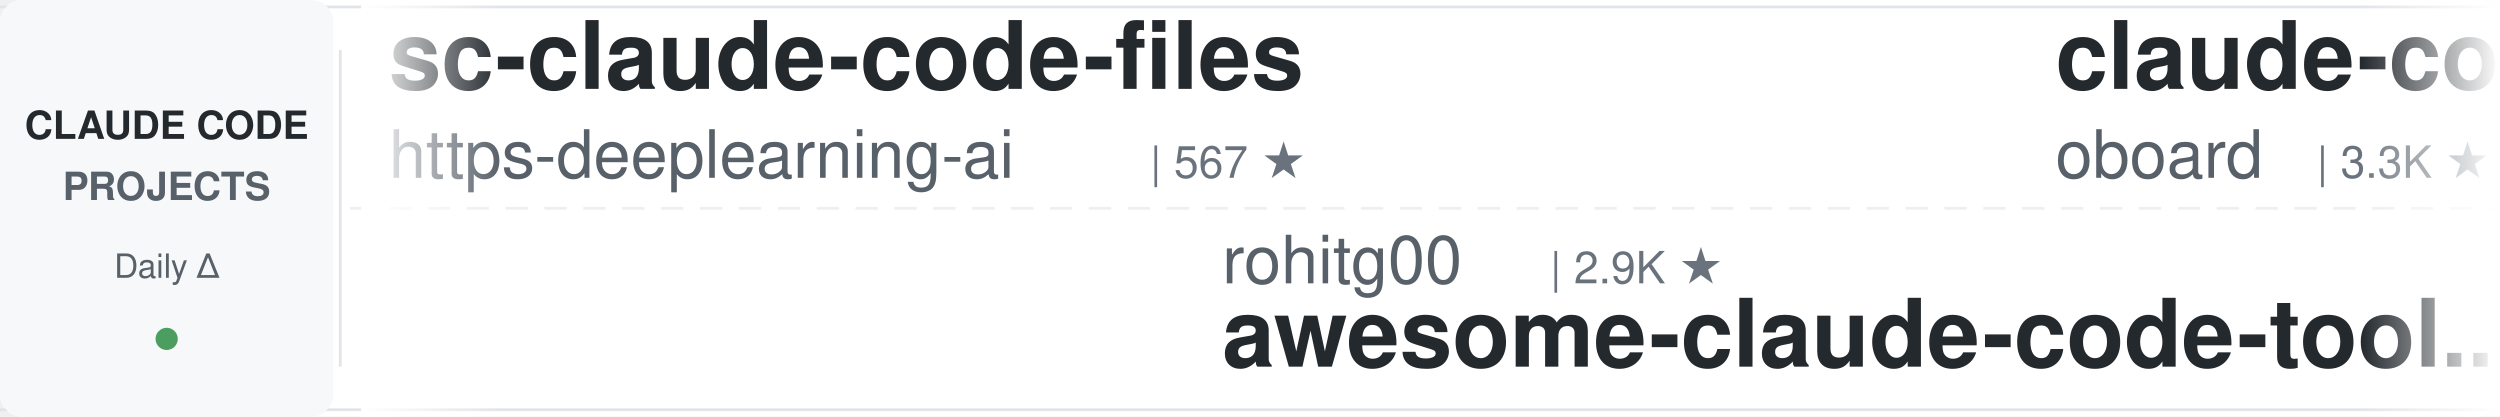
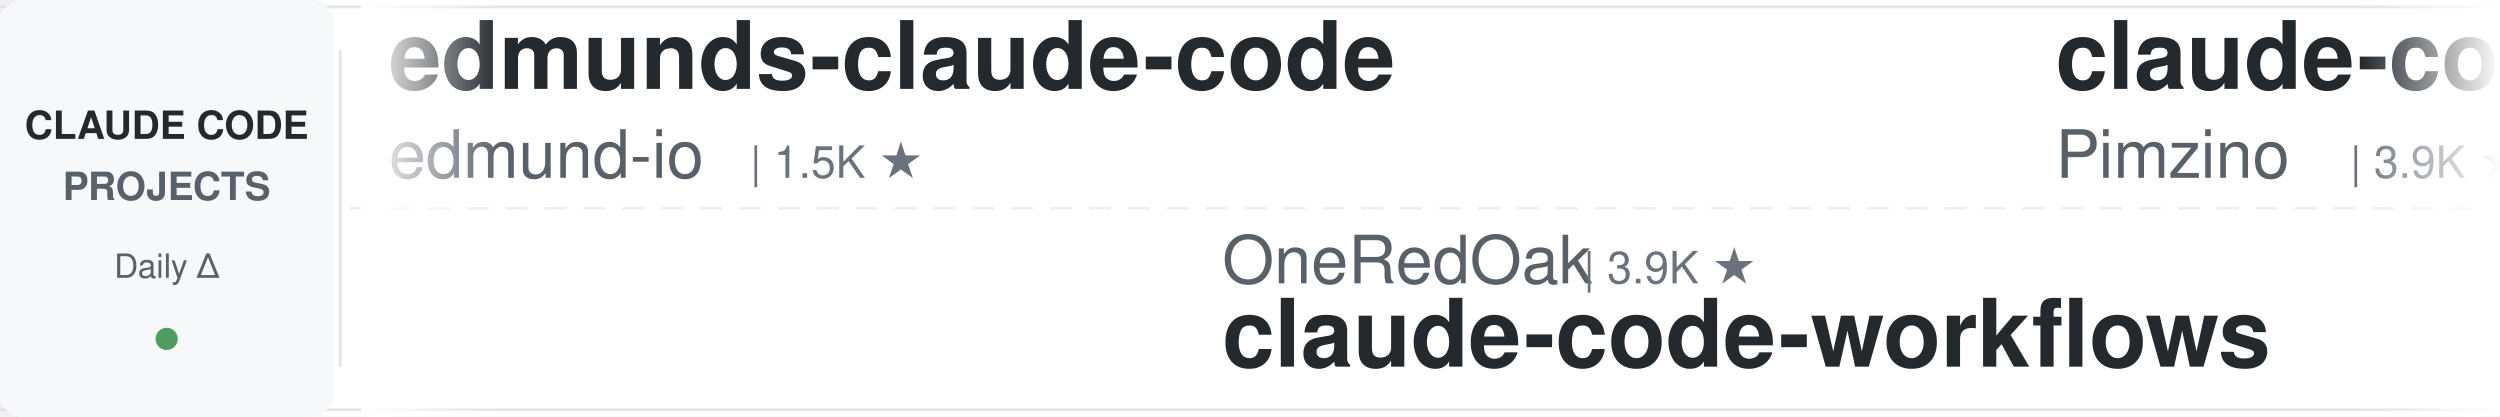
<svg xmlns="http://www.w3.org/2000/svg" width="900" height="150">
  <defs>
    <linearGradient id="leftFade" x1="0%" y1="0%" x2="100%" y2="0%">
      <stop offset="0%" style="stop-color:#ffffff;stop-opacity:1" />
      <stop offset="100%" style="stop-color:#ffffff;stop-opacity:0" />
    </linearGradient>
    <linearGradient id="rightFade" x1="0%" y1="0%" x2="100%" y2="0%">
      <stop offset="0%" style="stop-color:#ffffff;stop-opacity:0" />
      <stop offset="100%" style="stop-color:#ffffff;stop-opacity:1" />
    </linearGradient>
  </defs>
  <rect width="900" height="150" fill="#ffffff" rx="8" />
  <rect x="0" y="2" width="900" height="1" fill="#e1e4e8" />
  <rect x="0" y="147" width="900" height="1" fill="#e1e4e8" />
  <line x1="0" y1="75" x2="900" y2="75" stroke="#e1e4e8" stroke-width="1" stroke-dasharray="8 6" opacity="0.6" />
  <rect x="0" y="0" width="120" height="150" fill="#f6f8fa" rx="8" />
  <text x="60" y="50" font-family="-apple-system, BlinkMacSystemFont, 'Segoe UI', Helvetica, Arial, sans-serif" font-size="14" font-weight="600" fill="#24292e" text-anchor="middle">CLAUDE CODE</text>
  <text x="60" y="72" font-family="-apple-system, BlinkMacSystemFont, 'Segoe UI', Helvetica, Arial, sans-serif" font-size="14" font-weight="600" fill="#586069" text-anchor="middle">PROJECTS</text>
  <text x="60" y="100" font-family="-apple-system, BlinkMacSystemFont, 'Segoe UI', Helvetica, Arial, sans-serif" font-size="12" font-weight="500" fill="#586069" text-anchor="middle">Daily Δ</text>
  <circle cx="60" cy="122" r="4" fill="#22863a" opacity="0.8" />
  <rect x="122" y="18" width="1" height="114" fill="#e1e4e8" />
  <clipPath id="tickerClip">
    <rect x="130" y="0" width="770" height="150" />
  </clipPath>
  <g clip-path="url(#tickerClip)">
    <g id="tickerItems">
      <animateTransform attributeName="transform" attributeType="XML" type="translate" from="0 0" to="-3000 0" dur="54s" repeatCount="indefinite" />
      <g transform="translate(0, 0)">
-         <text x="140" y="32" font-family="-apple-system, BlinkMacSystemFont, 'Segoe UI', Helvetica, Arial, sans-serif" font-size="34" font-weight="600" fill="#24292e">sc-claude-code-files</text>
-         <text x="140" y="64" font-family="-apple-system, BlinkMacSystemFont, 'Segoe UI', Helvetica, Arial, sans-serif" font-size="24" font-weight="400" fill="#586069">https-deeplearning-ai</text>
-         <text x="414" y="64" font-family="-apple-system, BlinkMacSystemFont, 'Segoe UI', Helvetica, Arial, sans-serif" font-size="16" font-weight="500" fill="#6a737d">| 567 ★</text>
+         <text x="140" y="32" font-family="-apple-system, BlinkMacSystemFont, 'Segoe UI', Helvetica, Arial, sans-serif" font-size="34" font-weight="600" fill="#24292e">edmunds-claude-code</text>
+         <text x="140" y="64" font-family="-apple-system, BlinkMacSystemFont, 'Segoe UI', Helvetica, Arial, sans-serif" font-size="24" font-weight="400" fill="#586069">edmund-io</text>
+         <text x="270" y="64" font-family="-apple-system, BlinkMacSystemFont, 'Segoe UI', Helvetica, Arial, sans-serif" font-size="16" font-weight="500" fill="#6a737d">| 1.5K ★</text>
      </g>
      <g transform="translate(300, 0)">
-         <text x="140" y="102" font-family="-apple-system, BlinkMacSystemFont, 'Segoe UI', Helvetica, Arial, sans-serif" font-size="24" font-weight="400" fill="#586069">rohitg00</text>
-         <text x="258" y="102" font-family="-apple-system, BlinkMacSystemFont, 'Segoe UI', Helvetica, Arial, sans-serif" font-size="16" font-weight="500" fill="#6a737d">| 2.9K ★</text>
-         <text x="140" y="132" font-family="-apple-system, BlinkMacSystemFont, 'Segoe UI', Helvetica, Arial, sans-serif" font-size="34" font-weight="600" fill="#24292e">awesome-claude-code-tool...</text>
+         <text x="140" y="102" font-family="-apple-system, BlinkMacSystemFont, 'Segoe UI', Helvetica, Arial, sans-serif" font-size="24" font-weight="400" fill="#586069">OneRedOak</text>
+         <text x="270" y="102" font-family="-apple-system, BlinkMacSystemFont, 'Segoe UI', Helvetica, Arial, sans-serif" font-size="16" font-weight="500" fill="#6a737d">| 3.9K ★</text>
+         <text x="140" y="132" font-family="-apple-system, BlinkMacSystemFont, 'Segoe UI', Helvetica, Arial, sans-serif" font-size="34" font-weight="600" fill="#24292e">claude-code-workflows</text>
      </g>
      <g transform="translate(600, 0)">
-         <text x="140" y="32" font-family="-apple-system, BlinkMacSystemFont, 'Segoe UI', Helvetica, Arial, sans-serif" font-size="34" font-weight="600" fill="#24292e">claude-code-rev</text>
-         <text x="140" y="64" font-family="-apple-system, BlinkMacSystemFont, 'Segoe UI', Helvetica, Arial, sans-serif" font-size="24" font-weight="400" fill="#586069">oboard</text>
-         <text x="234" y="64" font-family="-apple-system, BlinkMacSystemFont, 'Segoe UI', Helvetica, Arial, sans-serif" font-size="16" font-weight="500" fill="#6a737d">| 3.3K ★</text>
+         <text x="140" y="32" font-family="-apple-system, BlinkMacSystemFont, 'Segoe UI', Helvetica, Arial, sans-serif" font-size="34" font-weight="600" fill="#24292e">claude-code-spec-workflo...</text>
+         <text x="140" y="64" font-family="-apple-system, BlinkMacSystemFont, 'Segoe UI', Helvetica, Arial, sans-serif" font-size="24" font-weight="400" fill="#586069">Pimzino</text>
+         <text x="246" y="64" font-family="-apple-system, BlinkMacSystemFont, 'Segoe UI', Helvetica, Arial, sans-serif" font-size="16" font-weight="500" fill="#6a737d">| 3.9K ★</text>
      </g>
      <g transform="translate(900, 0)">
-         <text x="140" y="102" font-family="-apple-system, BlinkMacSystemFont, 'Segoe UI', Helvetica, Arial, sans-serif" font-size="24" font-weight="400" fill="#586069">techjarves</text>
-         <text x="282" y="102" font-family="-apple-system, BlinkMacSystemFont, 'Segoe UI', Helvetica, Arial, sans-serif" font-size="16" font-weight="500" fill="#6a737d">| 1.6K ★</text>
-         <text x="140" y="132" font-family="-apple-system, BlinkMacSystemFont, 'Segoe UI', Helvetica, Arial, sans-serif" font-size="34" font-weight="600" fill="#24292e">ClaudeCode-Portable</text>
+         <text x="140" y="102" font-family="-apple-system, BlinkMacSystemFont, 'Segoe UI', Helvetica, Arial, sans-serif" font-size="24" font-weight="400" fill="#586069">daymade</text>
+         <text x="246" y="102" font-family="-apple-system, BlinkMacSystemFont, 'Segoe UI', Helvetica, Arial, sans-serif" font-size="16" font-weight="500" fill="#6a737d">| 1.5K ★</text>
+         <text x="140" y="132" font-family="-apple-system, BlinkMacSystemFont, 'Segoe UI', Helvetica, Arial, sans-serif" font-size="34" font-weight="600" fill="#24292e">claude-code-skills</text>
      </g>
      <g transform="translate(1200, 0)">
-         <text x="140" y="32" font-family="-apple-system, BlinkMacSystemFont, 'Segoe UI', Helvetica, Arial, sans-serif" font-size="34" font-weight="600" fill="#24292e">my-claude-code-setup</text>
-         <text x="140" y="64" font-family="-apple-system, BlinkMacSystemFont, 'Segoe UI', Helvetica, Arial, sans-serif" font-size="24" font-weight="400" fill="#586069">centminmod</text>
-         <text x="282" y="64" font-family="-apple-system, BlinkMacSystemFont, 'Segoe UI', Helvetica, Arial, sans-serif" font-size="16" font-weight="500" fill="#6a737d">| 2.7K ★</text>
+         <text x="140" y="32" font-family="-apple-system, BlinkMacSystemFont, 'Segoe UI', Helvetica, Arial, sans-serif" font-size="34" font-weight="600" fill="#24292e">awesome-claude-code-plug...</text>
+         <text x="140" y="64" font-family="-apple-system, BlinkMacSystemFont, 'Segoe UI', Helvetica, Arial, sans-serif" font-size="24" font-weight="400" fill="#586069">ccplugins</text>
+         <text x="270" y="64" font-family="-apple-system, BlinkMacSystemFont, 'Segoe UI', Helvetica, Arial, sans-serif" font-size="16" font-weight="500" fill="#6a737d">| 1.0K ★</text>
      </g>
      <g transform="translate(1500, 0)">
-         <text x="140" y="102" font-family="-apple-system, BlinkMacSystemFont, 'Segoe UI', Helvetica, Arial, sans-serif" font-size="24" font-weight="400" fill="#586069">JrCx7scC</text>
-         <text x="258" y="102" font-family="-apple-system, BlinkMacSystemFont, 'Segoe UI', Helvetica, Arial, sans-serif" font-size="16" font-weight="500" fill="#6a737d">| 377 ★</text>
-         <text x="140" y="132" font-family="-apple-system, BlinkMacSystemFont, 'Segoe UI', Helvetica, Arial, sans-serif" font-size="34" font-weight="600" fill="#24292e">claude-code-source</text>
+         <text x="140" y="102" font-family="-apple-system, BlinkMacSystemFont, 'Segoe UI', Helvetica, Arial, sans-serif" font-size="24" font-weight="400" fill="#586069">xu-xiang</text>
+         <text x="258" y="102" font-family="-apple-system, BlinkMacSystemFont, 'Segoe UI', Helvetica, Arial, sans-serif" font-size="16" font-weight="500" fill="#6a737d">| 2.0K ★</text>
+         <text x="140" y="132" font-family="-apple-system, BlinkMacSystemFont, 'Segoe UI', Helvetica, Arial, sans-serif" font-size="34" font-weight="600" fill="#24292e">everything-claude-code-z...</text>
      </g>
      <g transform="translate(1800, 0)">
-         <text x="140" y="32" font-family="-apple-system, BlinkMacSystemFont, 'Segoe UI', Helvetica, Arial, sans-serif" font-size="34" font-weight="600" fill="#24292e">claude-code-security-rev...</text>
-         <text x="140" y="64" font-family="-apple-system, BlinkMacSystemFont, 'Segoe UI', Helvetica, Arial, sans-serif" font-size="24" font-weight="400" fill="#586069">anthropics</text>
-         <text x="282" y="64" font-family="-apple-system, BlinkMacSystemFont, 'Segoe UI', Helvetica, Arial, sans-serif" font-size="16" font-weight="500" fill="#6a737d">| 7.1K ★</text>
+         <text x="140" y="32" font-family="-apple-system, BlinkMacSystemFont, 'Segoe UI', Helvetica, Arial, sans-serif" font-size="34" font-weight="600" fill="#24292e">free-claude-code</text>
+         <text x="140" y="64" font-family="-apple-system, BlinkMacSystemFont, 'Segoe UI', Helvetica, Arial, sans-serif" font-size="24" font-weight="400" fill="#586069">Alishahryar1</text>
+         <text x="306" y="64" font-family="-apple-system, BlinkMacSystemFont, 'Segoe UI', Helvetica, Arial, sans-serif" font-size="16" font-weight="500" fill="#6a737d">| 73.0K ★</text>
      </g>
      <g transform="translate(2100, 0)">
-         <text x="140" y="102" font-family="-apple-system, BlinkMacSystemFont, 'Segoe UI', Helvetica, Arial, sans-serif" font-size="24" font-weight="400" fill="#586069">Yuyz0112</text>
-         <text x="258" y="102" font-family="-apple-system, BlinkMacSystemFont, 'Segoe UI', Helvetica, Arial, sans-serif" font-size="16" font-weight="500" fill="#6a737d">| 2.5K ★</text>
-         <text x="140" y="132" font-family="-apple-system, BlinkMacSystemFont, 'Segoe UI', Helvetica, Arial, sans-serif" font-size="34" font-weight="600" fill="#24292e">claude-code-reverse</text>
+         <text x="140" y="102" font-family="-apple-system, BlinkMacSystemFont, 'Segoe UI', Helvetica, Arial, sans-serif" font-size="24" font-weight="400" fill="#586069">WorldFlowAI</text>
+         <text x="294" y="102" font-family="-apple-system, BlinkMacSystemFont, 'Segoe UI', Helvetica, Arial, sans-serif" font-size="16" font-weight="500" fill="#6a737d">| 6.8K ★</text>
+         <text x="140" y="132" font-family="-apple-system, BlinkMacSystemFont, 'Segoe UI', Helvetica, Arial, sans-serif" font-size="34" font-weight="600" fill="#24292e">everything-claude-code</text>
      </g>
      <g transform="translate(2400, 0)">
-         <text x="140" y="32" font-family="-apple-system, BlinkMacSystemFont, 'Segoe UI', Helvetica, Arial, sans-serif" font-size="34" font-weight="600" fill="#24292e">claude-code-best-practic...</text>
-         <text x="140" y="64" font-family="-apple-system, BlinkMacSystemFont, 'Segoe UI', Helvetica, Arial, sans-serif" font-size="24" font-weight="400" fill="#586069">shanraisshan</text>
-         <text x="306" y="64" font-family="-apple-system, BlinkMacSystemFont, 'Segoe UI', Helvetica, Arial, sans-serif" font-size="16" font-weight="500" fill="#6a737d">| 69.4K ★</text>
+         <text x="140" y="32" font-family="-apple-system, BlinkMacSystemFont, 'Segoe UI', Helvetica, Arial, sans-serif" font-size="34" font-weight="600" fill="#24292e">claude-code-book</text>
+         <text x="140" y="64" font-family="-apple-system, BlinkMacSystemFont, 'Segoe UI', Helvetica, Arial, sans-serif" font-size="24" font-weight="400" fill="#586069">lintsinghua</text>
+         <text x="294" y="64" font-family="-apple-system, BlinkMacSystemFont, 'Segoe UI', Helvetica, Arial, sans-serif" font-size="16" font-weight="500" fill="#6a737d">| 4.4K ★</text>
      </g>
      <g transform="translate(2700, 0)">
-         <text x="140" y="102" font-family="-apple-system, BlinkMacSystemFont, 'Segoe UI', Helvetica, Arial, sans-serif" font-size="24" font-weight="400" fill="#586069">asgeirtj</text>
-         <text x="258" y="102" font-family="-apple-system, BlinkMacSystemFont, 'Segoe UI', Helvetica, Arial, sans-serif" font-size="16" font-weight="500" fill="#6a737d">| 72.5K ★</text>
-         <text x="140" y="132" font-family="-apple-system, BlinkMacSystemFont, 'Segoe UI', Helvetica, Arial, sans-serif" font-size="34" font-weight="600" fill="#24292e">system_prompts_leaks</text>
+         <text x="140" y="102" font-family="-apple-system, BlinkMacSystemFont, 'Segoe UI', Helvetica, Arial, sans-serif" font-size="24" font-weight="400" fill="#586069">simonw</text>
+         <text x="234" y="102" font-family="-apple-system, BlinkMacSystemFont, 'Segoe UI', Helvetica, Arial, sans-serif" font-size="16" font-weight="500" fill="#6a737d">| 1.7K ★</text>
+         <text x="140" y="132" font-family="-apple-system, BlinkMacSystemFont, 'Segoe UI', Helvetica, Arial, sans-serif" font-size="34" font-weight="600" fill="#24292e">claude-code-transcripts</text>
      </g>
      <g transform="translate(3000, 0)">
-         <text x="140" y="32" font-family="-apple-system, BlinkMacSystemFont, 'Segoe UI', Helvetica, Arial, sans-serif" font-size="34" font-weight="600" fill="#24292e">sc-claude-code-files</text>
-         <text x="140" y="64" font-family="-apple-system, BlinkMacSystemFont, 'Segoe UI', Helvetica, Arial, sans-serif" font-size="24" font-weight="400" fill="#586069">https-deeplearning-ai</text>
-         <text x="414" y="64" font-family="-apple-system, BlinkMacSystemFont, 'Segoe UI', Helvetica, Arial, sans-serif" font-size="16" font-weight="500" fill="#6a737d">| 567 ★</text>
+         <text x="140" y="32" font-family="-apple-system, BlinkMacSystemFont, 'Segoe UI', Helvetica, Arial, sans-serif" font-size="34" font-weight="600" fill="#24292e">edmunds-claude-code</text>
+         <text x="140" y="64" font-family="-apple-system, BlinkMacSystemFont, 'Segoe UI', Helvetica, Arial, sans-serif" font-size="24" font-weight="400" fill="#586069">edmund-io</text>
+         <text x="270" y="64" font-family="-apple-system, BlinkMacSystemFont, 'Segoe UI', Helvetica, Arial, sans-serif" font-size="16" font-weight="500" fill="#6a737d">| 1.5K ★</text>
      </g>
      <g transform="translate(3300, 0)">
-         <text x="140" y="102" font-family="-apple-system, BlinkMacSystemFont, 'Segoe UI', Helvetica, Arial, sans-serif" font-size="24" font-weight="400" fill="#586069">rohitg00</text>
-         <text x="258" y="102" font-family="-apple-system, BlinkMacSystemFont, 'Segoe UI', Helvetica, Arial, sans-serif" font-size="16" font-weight="500" fill="#6a737d">| 2.9K ★</text>
-         <text x="140" y="132" font-family="-apple-system, BlinkMacSystemFont, 'Segoe UI', Helvetica, Arial, sans-serif" font-size="34" font-weight="600" fill="#24292e">awesome-claude-code-tool...</text>
+         <text x="140" y="102" font-family="-apple-system, BlinkMacSystemFont, 'Segoe UI', Helvetica, Arial, sans-serif" font-size="24" font-weight="400" fill="#586069">OneRedOak</text>
+         <text x="270" y="102" font-family="-apple-system, BlinkMacSystemFont, 'Segoe UI', Helvetica, Arial, sans-serif" font-size="16" font-weight="500" fill="#6a737d">| 3.9K ★</text>
+         <text x="140" y="132" font-family="-apple-system, BlinkMacSystemFont, 'Segoe UI', Helvetica, Arial, sans-serif" font-size="34" font-weight="600" fill="#24292e">claude-code-workflows</text>
      </g>
      <g transform="translate(3600, 0)">
-         <text x="140" y="32" font-family="-apple-system, BlinkMacSystemFont, 'Segoe UI', Helvetica, Arial, sans-serif" font-size="34" font-weight="600" fill="#24292e">claude-code-rev</text>
-         <text x="140" y="64" font-family="-apple-system, BlinkMacSystemFont, 'Segoe UI', Helvetica, Arial, sans-serif" font-size="24" font-weight="400" fill="#586069">oboard</text>
-         <text x="234" y="64" font-family="-apple-system, BlinkMacSystemFont, 'Segoe UI', Helvetica, Arial, sans-serif" font-size="16" font-weight="500" fill="#6a737d">| 3.3K ★</text>
+         <text x="140" y="32" font-family="-apple-system, BlinkMacSystemFont, 'Segoe UI', Helvetica, Arial, sans-serif" font-size="34" font-weight="600" fill="#24292e">claude-code-spec-workflo...</text>
+         <text x="140" y="64" font-family="-apple-system, BlinkMacSystemFont, 'Segoe UI', Helvetica, Arial, sans-serif" font-size="24" font-weight="400" fill="#586069">Pimzino</text>
+         <text x="246" y="64" font-family="-apple-system, BlinkMacSystemFont, 'Segoe UI', Helvetica, Arial, sans-serif" font-size="16" font-weight="500" fill="#6a737d">| 3.9K ★</text>
      </g>
      <g transform="translate(3900, 0)">
-         <text x="140" y="102" font-family="-apple-system, BlinkMacSystemFont, 'Segoe UI', Helvetica, Arial, sans-serif" font-size="24" font-weight="400" fill="#586069">techjarves</text>
-         <text x="282" y="102" font-family="-apple-system, BlinkMacSystemFont, 'Segoe UI', Helvetica, Arial, sans-serif" font-size="16" font-weight="500" fill="#6a737d">| 1.6K ★</text>
-         <text x="140" y="132" font-family="-apple-system, BlinkMacSystemFont, 'Segoe UI', Helvetica, Arial, sans-serif" font-size="34" font-weight="600" fill="#24292e">ClaudeCode-Portable</text>
+         <text x="140" y="102" font-family="-apple-system, BlinkMacSystemFont, 'Segoe UI', Helvetica, Arial, sans-serif" font-size="24" font-weight="400" fill="#586069">daymade</text>
+         <text x="246" y="102" font-family="-apple-system, BlinkMacSystemFont, 'Segoe UI', Helvetica, Arial, sans-serif" font-size="16" font-weight="500" fill="#6a737d">| 1.5K ★</text>
+         <text x="140" y="132" font-family="-apple-system, BlinkMacSystemFont, 'Segoe UI', Helvetica, Arial, sans-serif" font-size="34" font-weight="600" fill="#24292e">claude-code-skills</text>
      </g>
    </g>
  </g>
  <rect x="130" y="0" width="50" height="150" fill="url(#leftFade)" />
  <rect x="850" y="0" width="50" height="150" fill="url(#rightFade)" />
</svg>
